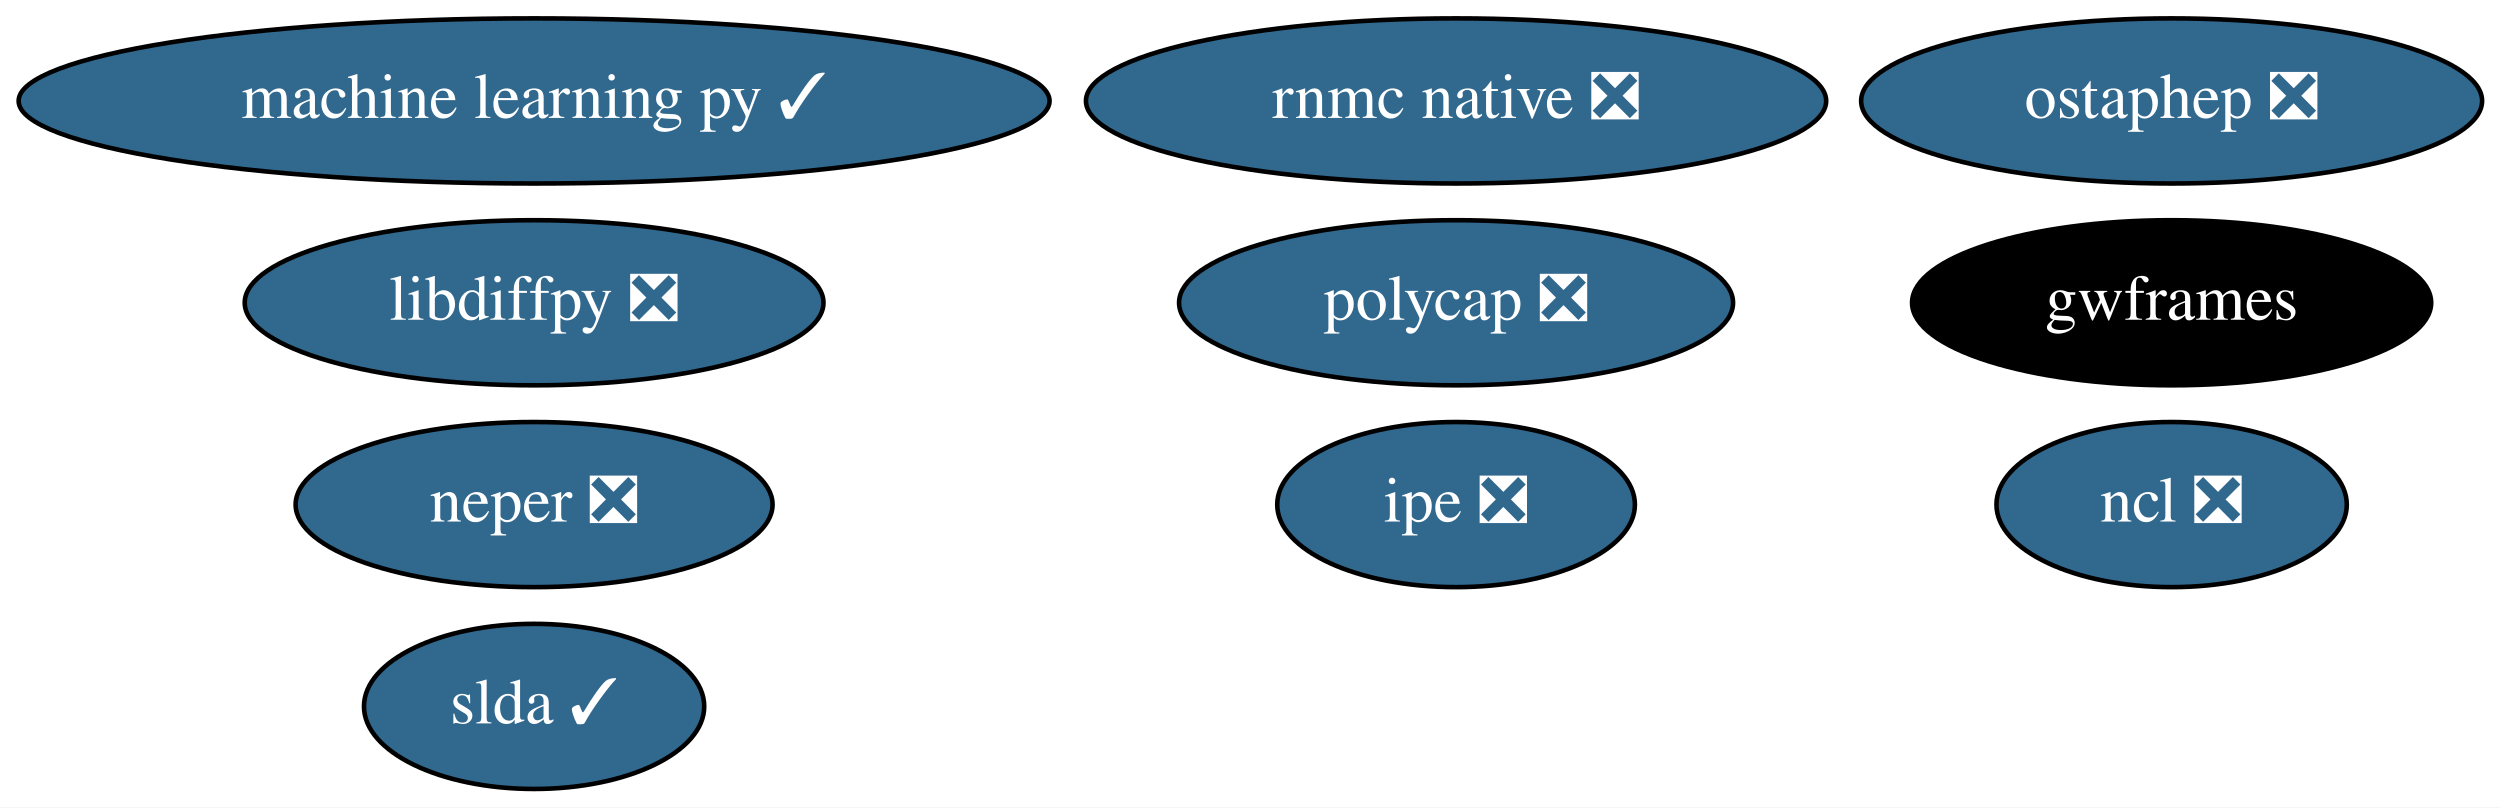
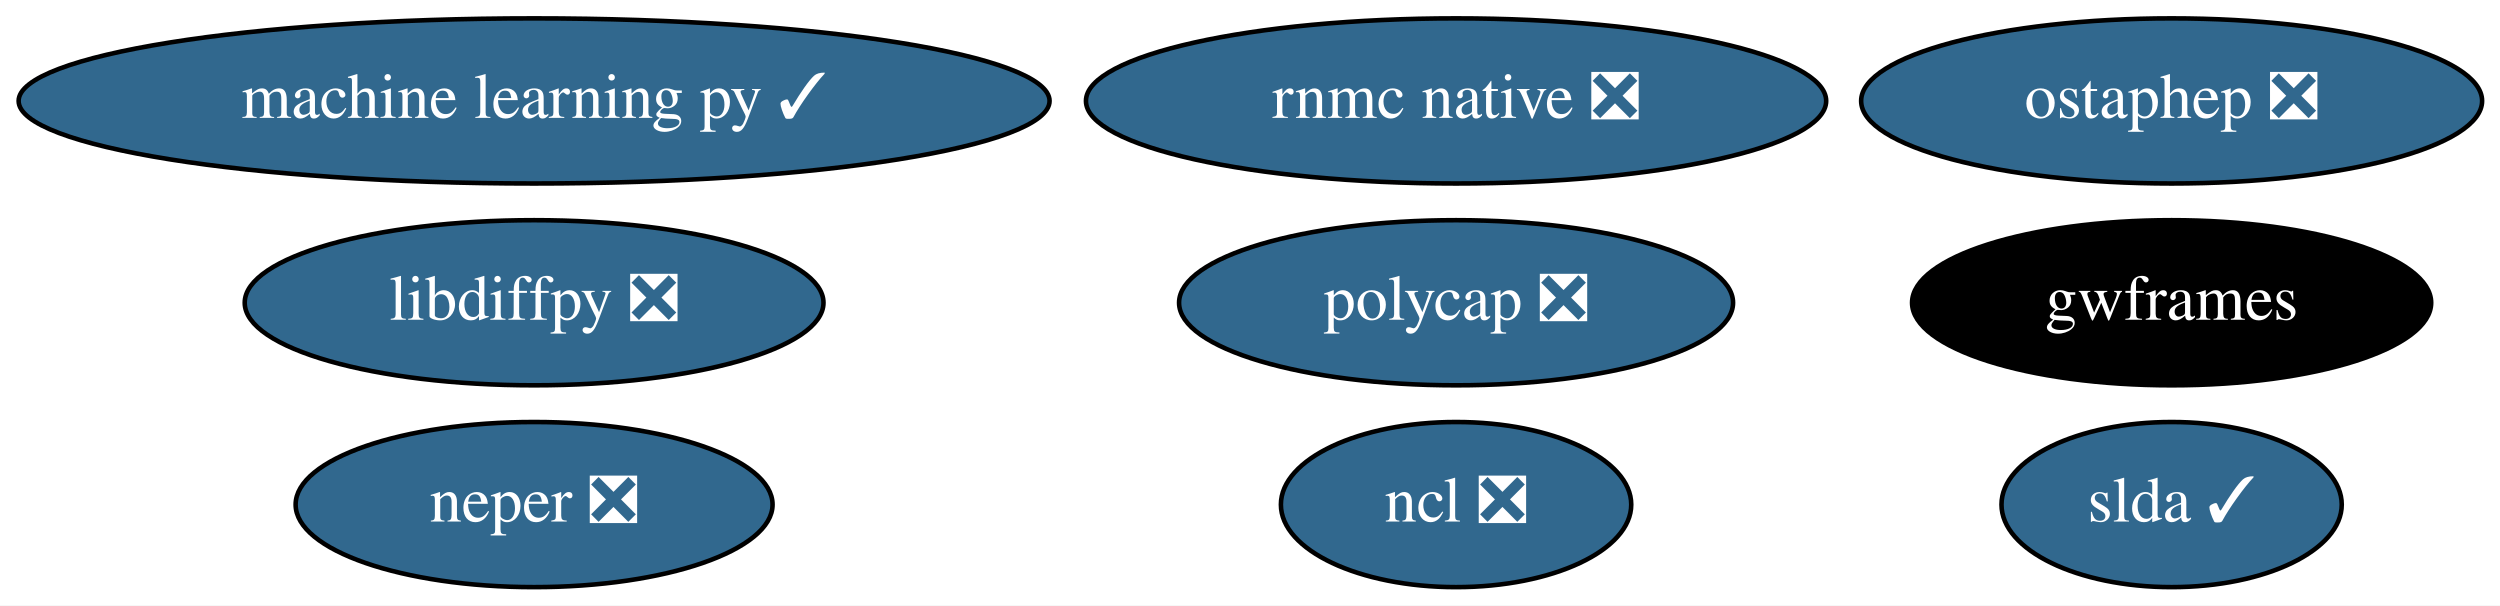
- <svg xmlns="http://www.w3.org/2000/svg" xmlns:xlink="http://www.w3.org/1999/xlink" width="545pt" height="176pt" viewBox="0.00 0.00 545.03 176.00">
-   <g id="graph0" class="graph" transform="scale(1 1) rotate(0) translate(4 172)">
-     <polygon fill="white" stroke="transparent" points="-4,4 -4,-172 541.03,-172 541.03,4 -4,4" />
+ <svg xmlns="http://www.w3.org/2000/svg" xmlns:xlink="http://www.w3.org/1999/xlink" width="545pt" height="132pt" viewBox="0.00 0.00 545.03 132.00">
+   <g id="graph0" class="graph" transform="scale(1 1) rotate(0) translate(4 128)">
+     <polygon fill="white" stroke="transparent" points="-4,4 -4,-128 541.03,-128 541.03,4 -4,4" />
    <g id="node1" class="node">
      <g id="a_node1">
        <a xlink:href="https://github.com/conda-forge/libdiffpy-feedstock/pull/8" xlink:title="libdiffpy ❎">
-           <ellipse fill="#31688e" stroke="black" cx="112.44" cy="-106" rx="63.09" ry="18" />
-           <text text-anchor="middle" x="112.44" y="-102.3" font-family="Times,serif" font-size="14.00" fill="white">libdiffpy ❎</text>
+           <ellipse fill="#31688e" stroke="black" cx="112.44" cy="-62" rx="63.09" ry="18" />
+           <text text-anchor="middle" x="112.44" y="-58.3" font-family="Times,serif" font-size="14.00" fill="white">libdiffpy ❎</text>
        </a>
      </g>
    </g>
    <g id="node2" class="node">
      <g id="a_node2">
        <a xlink:href="https://github.com/conda-forge/ncl-feedstock/pull/92" xlink:title="ncl ❎">
-           <ellipse fill="#31688e" stroke="black" cx="469.44" cy="-62" rx="38.19" ry="18" />
-           <text text-anchor="middle" x="469.44" y="-58.3" font-family="Times,serif" font-size="14.00" fill="white">ncl ❎</text>
+           <ellipse fill="#31688e" stroke="black" cx="313.44" cy="-18" rx="38.19" ry="18" />
+           <text text-anchor="middle" x="313.44" y="-14.3" font-family="Times,serif" font-size="14.00" fill="white">ncl ❎</text>
        </a>
      </g>
    </g>
    <g id="node3" class="node">
      <g id="a_node3">
        <a xlink:href="https://github.com/conda-forge/slda-feedstock/pull/14" xlink:title="slda ✓">
-           <ellipse fill="#31688e" stroke="black" cx="112.44" cy="-18" rx="37.09" ry="18" />
-           <text text-anchor="middle" x="112.44" y="-14.3" font-family="Times,serif" font-size="14.00" fill="white">slda ✓</text>
+           <ellipse fill="#31688e" stroke="black" cx="469.44" cy="-18" rx="37.09" ry="18" />
+           <text text-anchor="middle" x="469.44" y="-14.3" font-family="Times,serif" font-size="14.00" fill="white">slda ✓</text>
        </a>
      </g>
    </g>
    <g id="node4" class="node">
      <g id="a_node4">
        <a xlink:href="https://github.com/conda-forge/machine-learning-py-feedstock/pull/8" xlink:title="machine learning py ✓">
-           <ellipse fill="#31688e" stroke="black" cx="112.44" cy="-150" rx="112.38" ry="18" />
-           <text text-anchor="middle" x="112.44" y="-146.3" font-family="Times,serif" font-size="14.00" fill="white">machine learning py ✓</text>
+           <ellipse fill="#31688e" stroke="black" cx="112.44" cy="-106" rx="112.38" ry="18" />
+           <text text-anchor="middle" x="112.44" y="-102.3" font-family="Times,serif" font-size="14.00" fill="white">machine learning py ✓</text>
        </a>
      </g>
    </g>
    <g id="node5" class="node">
      <g id="a_node5">
        <a xlink:href="https://github.com/conda-forge/ostaphep-feedstock/pull/45" xlink:title="ostaphep ❎">
-           <ellipse fill="#31688e" stroke="black" cx="469.44" cy="-150" rx="67.69" ry="18" />
-           <text text-anchor="middle" x="469.44" y="-146.3" font-family="Times,serif" font-size="14.00" fill="white">ostaphep ❎</text>
+           <ellipse fill="#31688e" stroke="black" cx="469.44" cy="-106" rx="67.69" ry="18" />
+           <text text-anchor="middle" x="469.44" y="-102.3" font-family="Times,serif" font-size="14.00" fill="white">ostaphep ❎</text>
        </a>
      </g>
    </g>
    <g id="node6" class="node">
      <g id="a_node6">
        <a xlink:href="https://github.com/conda-forge/neper-feedstock/pull/11" xlink:title="neper ❎">
-           <ellipse fill="#31688e" stroke="black" cx="112.44" cy="-62" rx="51.99" ry="18" />
-           <text text-anchor="middle" x="112.44" y="-58.3" font-family="Times,serif" font-size="14.00" fill="white">neper ❎</text>
+           <ellipse fill="#31688e" stroke="black" cx="112.44" cy="-18" rx="51.99" ry="18" />
+           <text text-anchor="middle" x="112.44" y="-14.3" font-family="Times,serif" font-size="14.00" fill="white">neper ❎</text>
        </a>
      </g>
    </g>
    <g id="node7" class="node">
      <g id="a_node7">
        <a xlink:href="https://github.com/conda-forge/polycap-feedstock/pull/9" xlink:title="polycap ❎">
-           <ellipse fill="#31688e" stroke="black" cx="313.44" cy="-106" rx="60.39" ry="18" />
-           <text text-anchor="middle" x="313.44" y="-102.3" font-family="Times,serif" font-size="14.00" fill="white">polycap ❎</text>
+           <ellipse fill="#31688e" stroke="black" cx="313.44" cy="-62" rx="60.39" ry="18" />
+           <text text-anchor="middle" x="313.44" y="-58.3" font-family="Times,serif" font-size="14.00" fill="white">polycap ❎</text>
        </a>
      </g>
    </g>
    <g id="node8" class="node">
      <g id="a_node8">
        <a xlink:href="https://github.com/conda-forge/gwframes-feedstock" xlink:title="gwframes">
-           <ellipse fill="#000000" stroke="black" cx="469.44" cy="-106" rx="56.59" ry="18" />
-           <text text-anchor="middle" x="469.44" y="-102.3" font-family="Times,serif" font-size="14.00" fill="white">gwframes</text>
+           <ellipse fill="#000000" stroke="black" cx="469.44" cy="-62" rx="56.59" ry="18" />
+           <text text-anchor="middle" x="469.44" y="-58.3" font-family="Times,serif" font-size="14.00" fill="white">gwframes</text>
        </a>
      </g>
    </g>
    <g id="node9" class="node">
      <g id="a_node9">
        <a xlink:href="https://github.com/conda-forge/rnmc-native-feedstock/pull/7" xlink:title="rnmc native ❎">
-           <ellipse fill="#31688e" stroke="black" cx="313.44" cy="-150" rx="80.69" ry="18" />
-           <text text-anchor="middle" x="313.44" y="-146.3" font-family="Times,serif" font-size="14.00" fill="white">rnmc native ❎</text>
-         </a>
-       </g>
-     </g>
-     <g id="node10" class="node">
-       <g id="a_node10">
-         <a xlink:href="https://github.com/conda-forge/ipe-feedstock/pull/3" xlink:title="ipe ❎">
-           <ellipse fill="#31688e" stroke="black" cx="313.44" cy="-62" rx="38.99" ry="18" />
-           <text text-anchor="middle" x="313.44" y="-58.3" font-family="Times,serif" font-size="14.00" fill="white">ipe ❎</text>
+           <ellipse fill="#31688e" stroke="black" cx="313.44" cy="-106" rx="80.69" ry="18" />
+           <text text-anchor="middle" x="313.44" y="-102.3" font-family="Times,serif" font-size="14.00" fill="white">rnmc native ❎</text>
        </a>
      </g>
    </g>
  </g>
</svg>
